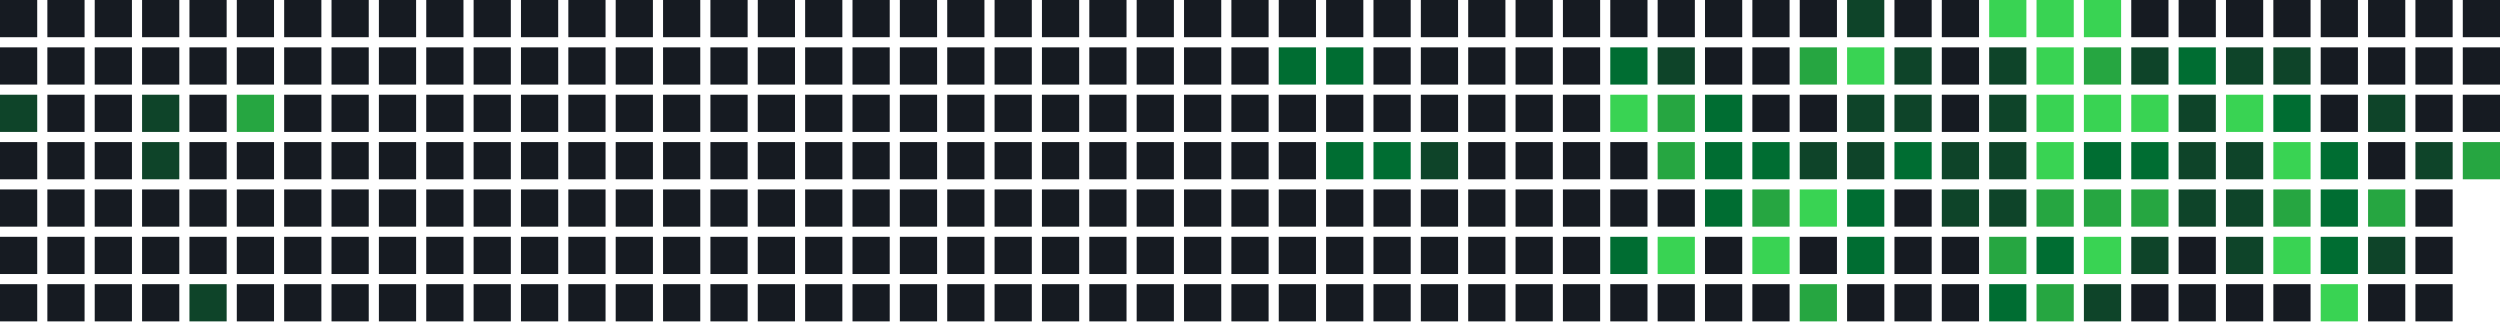
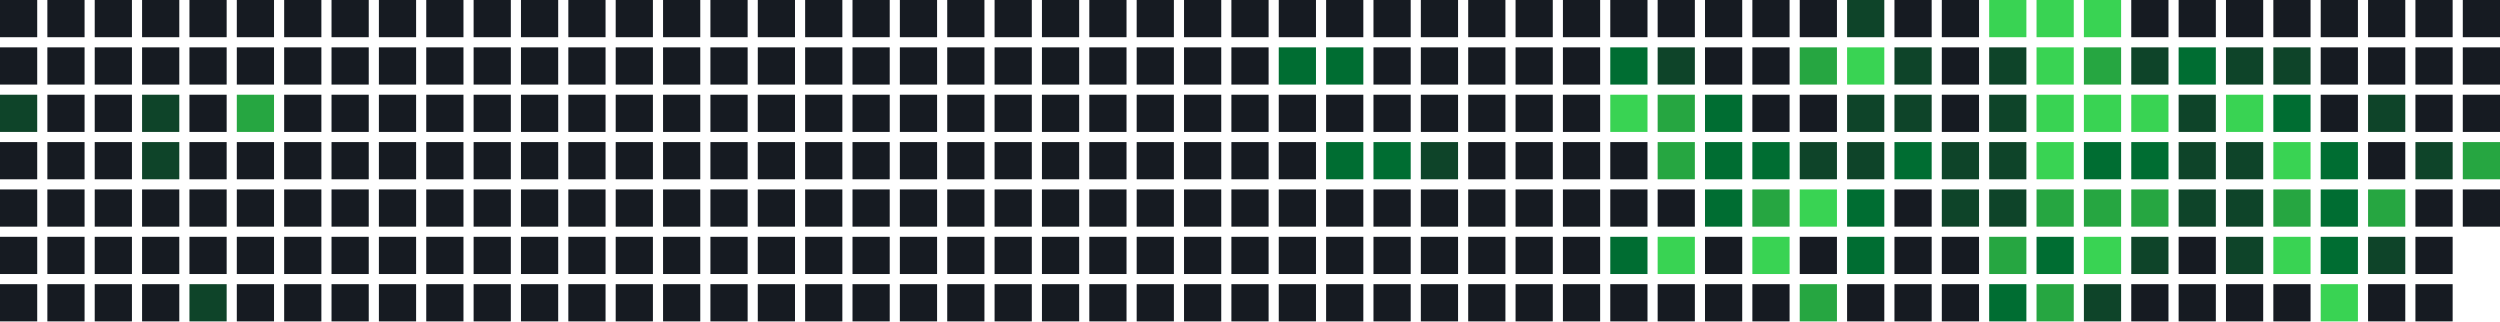
<svg xmlns="http://www.w3.org/2000/svg" width="739" height="95" viewBox="0 0 739 95">
  <rect x="0" y="0" width="11" height="11" fill="#161b22" />
  <rect x="0" y="14" width="11" height="11" fill="#161b22" />
  <rect x="0" y="28" width="11" height="11" fill="#0e4429" />
  <rect x="0" y="42" width="11" height="11" fill="#161b22" />
  <rect x="0" y="56" width="11" height="11" fill="#161b22" />
  <rect x="0" y="70" width="11" height="11" fill="#161b22" />
  <rect x="0" y="84" width="11" height="11" fill="#161b22" />
  <rect x="14" y="0" width="11" height="11" fill="#161b22" />
  <rect x="14" y="14" width="11" height="11" fill="#161b22" />
  <rect x="14" y="28" width="11" height="11" fill="#161b22" />
  <rect x="14" y="42" width="11" height="11" fill="#161b22" />
  <rect x="14" y="56" width="11" height="11" fill="#161b22" />
  <rect x="14" y="70" width="11" height="11" fill="#161b22" />
  <rect x="14" y="84" width="11" height="11" fill="#161b22" />
  <rect x="28" y="0" width="11" height="11" fill="#161b22" />
  <rect x="28" y="14" width="11" height="11" fill="#161b22" />
  <rect x="28" y="28" width="11" height="11" fill="#161b22" />
  <rect x="28" y="42" width="11" height="11" fill="#161b22" />
  <rect x="28" y="56" width="11" height="11" fill="#161b22" />
  <rect x="28" y="70" width="11" height="11" fill="#161b22" />
  <rect x="28" y="84" width="11" height="11" fill="#161b22" />
  <rect x="42" y="0" width="11" height="11" fill="#161b22" />
  <rect x="42" y="14" width="11" height="11" fill="#161b22" />
  <rect x="42" y="28" width="11" height="11" fill="#0e4429" />
  <rect x="42" y="42" width="11" height="11" fill="#0e4429" />
  <rect x="42" y="56" width="11" height="11" fill="#161b22" />
  <rect x="42" y="70" width="11" height="11" fill="#161b22" />
  <rect x="42" y="84" width="11" height="11" fill="#161b22" />
  <rect x="56" y="0" width="11" height="11" fill="#161b22" />
  <rect x="56" y="14" width="11" height="11" fill="#161b22" />
  <rect x="56" y="28" width="11" height="11" fill="#161b22" />
  <rect x="56" y="42" width="11" height="11" fill="#161b22" />
  <rect x="56" y="56" width="11" height="11" fill="#161b22" />
  <rect x="56" y="70" width="11" height="11" fill="#161b22" />
  <rect x="56" y="84" width="11" height="11" fill="#0e4429" />
  <rect x="70" y="0" width="11" height="11" fill="#161b22" />
  <rect x="70" y="14" width="11" height="11" fill="#161b22" />
  <rect x="70" y="28" width="11" height="11" fill="#26a641" />
  <rect x="70" y="42" width="11" height="11" fill="#161b22" />
  <rect x="70" y="56" width="11" height="11" fill="#161b22" />
  <rect x="70" y="70" width="11" height="11" fill="#161b22" />
  <rect x="70" y="84" width="11" height="11" fill="#161b22" />
  <rect x="84" y="0" width="11" height="11" fill="#161b22" />
  <rect x="84" y="14" width="11" height="11" fill="#161b22" />
  <rect x="84" y="28" width="11" height="11" fill="#161b22" />
  <rect x="84" y="42" width="11" height="11" fill="#161b22" />
  <rect x="84" y="56" width="11" height="11" fill="#161b22" />
  <rect x="84" y="70" width="11" height="11" fill="#161b22" />
  <rect x="84" y="84" width="11" height="11" fill="#161b22" />
  <rect x="98" y="0" width="11" height="11" fill="#161b22" />
  <rect x="98" y="14" width="11" height="11" fill="#161b22" />
  <rect x="98" y="28" width="11" height="11" fill="#161b22" />
  <rect x="98" y="42" width="11" height="11" fill="#161b22" />
  <rect x="98" y="56" width="11" height="11" fill="#161b22" />
  <rect x="98" y="70" width="11" height="11" fill="#161b22" />
  <rect x="98" y="84" width="11" height="11" fill="#161b22" />
  <rect x="112" y="0" width="11" height="11" fill="#161b22" />
  <rect x="112" y="14" width="11" height="11" fill="#161b22" />
  <rect x="112" y="28" width="11" height="11" fill="#161b22" />
  <rect x="112" y="42" width="11" height="11" fill="#161b22" />
  <rect x="112" y="56" width="11" height="11" fill="#161b22" />
  <rect x="112" y="70" width="11" height="11" fill="#161b22" />
  <rect x="112" y="84" width="11" height="11" fill="#161b22" />
  <rect x="126" y="0" width="11" height="11" fill="#161b22" />
  <rect x="126" y="14" width="11" height="11" fill="#161b22" />
  <rect x="126" y="28" width="11" height="11" fill="#161b22" />
  <rect x="126" y="42" width="11" height="11" fill="#161b22" />
  <rect x="126" y="56" width="11" height="11" fill="#161b22" />
  <rect x="126" y="70" width="11" height="11" fill="#161b22" />
  <rect x="126" y="84" width="11" height="11" fill="#161b22" />
  <rect x="140" y="0" width="11" height="11" fill="#161b22" />
  <rect x="140" y="14" width="11" height="11" fill="#161b22" />
  <rect x="140" y="28" width="11" height="11" fill="#161b22" />
  <rect x="140" y="42" width="11" height="11" fill="#161b22" />
  <rect x="140" y="56" width="11" height="11" fill="#161b22" />
  <rect x="140" y="70" width="11" height="11" fill="#161b22" />
  <rect x="140" y="84" width="11" height="11" fill="#161b22" />
  <rect x="154" y="0" width="11" height="11" fill="#161b22" />
  <rect x="154" y="14" width="11" height="11" fill="#161b22" />
  <rect x="154" y="28" width="11" height="11" fill="#161b22" />
  <rect x="154" y="42" width="11" height="11" fill="#161b22" />
  <rect x="154" y="56" width="11" height="11" fill="#161b22" />
  <rect x="154" y="70" width="11" height="11" fill="#161b22" />
  <rect x="154" y="84" width="11" height="11" fill="#161b22" />
  <rect x="168" y="0" width="11" height="11" fill="#161b22" />
  <rect x="168" y="14" width="11" height="11" fill="#161b22" />
  <rect x="168" y="28" width="11" height="11" fill="#161b22" />
  <rect x="168" y="42" width="11" height="11" fill="#161b22" />
  <rect x="168" y="56" width="11" height="11" fill="#161b22" />
  <rect x="168" y="70" width="11" height="11" fill="#161b22" />
  <rect x="168" y="84" width="11" height="11" fill="#161b22" />
  <rect x="182" y="0" width="11" height="11" fill="#161b22" />
  <rect x="182" y="14" width="11" height="11" fill="#161b22" />
  <rect x="182" y="28" width="11" height="11" fill="#161b22" />
  <rect x="182" y="42" width="11" height="11" fill="#161b22" />
  <rect x="182" y="56" width="11" height="11" fill="#161b22" />
  <rect x="182" y="70" width="11" height="11" fill="#161b22" />
  <rect x="182" y="84" width="11" height="11" fill="#161b22" />
  <rect x="196" y="0" width="11" height="11" fill="#161b22" />
  <rect x="196" y="14" width="11" height="11" fill="#161b22" />
  <rect x="196" y="28" width="11" height="11" fill="#161b22" />
  <rect x="196" y="42" width="11" height="11" fill="#161b22" />
  <rect x="196" y="56" width="11" height="11" fill="#161b22" />
  <rect x="196" y="70" width="11" height="11" fill="#161b22" />
  <rect x="196" y="84" width="11" height="11" fill="#161b22" />
  <rect x="210" y="0" width="11" height="11" fill="#161b22" />
  <rect x="210" y="14" width="11" height="11" fill="#161b22" />
  <rect x="210" y="28" width="11" height="11" fill="#161b22" />
  <rect x="210" y="42" width="11" height="11" fill="#161b22" />
  <rect x="210" y="56" width="11" height="11" fill="#161b22" />
  <rect x="210" y="70" width="11" height="11" fill="#161b22" />
  <rect x="210" y="84" width="11" height="11" fill="#161b22" />
  <rect x="224" y="0" width="11" height="11" fill="#161b22" />
  <rect x="224" y="14" width="11" height="11" fill="#161b22" />
  <rect x="224" y="28" width="11" height="11" fill="#161b22" />
  <rect x="224" y="42" width="11" height="11" fill="#161b22" />
  <rect x="224" y="56" width="11" height="11" fill="#161b22" />
  <rect x="224" y="70" width="11" height="11" fill="#161b22" />
  <rect x="224" y="84" width="11" height="11" fill="#161b22" />
  <rect x="238" y="0" width="11" height="11" fill="#161b22" />
  <rect x="238" y="14" width="11" height="11" fill="#161b22" />
  <rect x="238" y="28" width="11" height="11" fill="#161b22" />
  <rect x="238" y="42" width="11" height="11" fill="#161b22" />
  <rect x="238" y="56" width="11" height="11" fill="#161b22" />
  <rect x="238" y="70" width="11" height="11" fill="#161b22" />
  <rect x="238" y="84" width="11" height="11" fill="#161b22" />
  <rect x="252" y="0" width="11" height="11" fill="#161b22" />
  <rect x="252" y="14" width="11" height="11" fill="#161b22" />
  <rect x="252" y="28" width="11" height="11" fill="#161b22" />
  <rect x="252" y="42" width="11" height="11" fill="#161b22" />
  <rect x="252" y="56" width="11" height="11" fill="#161b22" />
  <rect x="252" y="70" width="11" height="11" fill="#161b22" />
  <rect x="252" y="84" width="11" height="11" fill="#161b22" />
  <rect x="266" y="0" width="11" height="11" fill="#161b22" />
  <rect x="266" y="14" width="11" height="11" fill="#161b22" />
  <rect x="266" y="28" width="11" height="11" fill="#161b22" />
  <rect x="266" y="42" width="11" height="11" fill="#161b22" />
  <rect x="266" y="56" width="11" height="11" fill="#161b22" />
  <rect x="266" y="70" width="11" height="11" fill="#161b22" />
  <rect x="266" y="84" width="11" height="11" fill="#161b22" />
  <rect x="280" y="0" width="11" height="11" fill="#161b22" />
  <rect x="280" y="14" width="11" height="11" fill="#161b22" />
  <rect x="280" y="28" width="11" height="11" fill="#161b22" />
  <rect x="280" y="42" width="11" height="11" fill="#161b22" />
  <rect x="280" y="56" width="11" height="11" fill="#161b22" />
  <rect x="280" y="70" width="11" height="11" fill="#161b22" />
  <rect x="280" y="84" width="11" height="11" fill="#161b22" />
  <rect x="294" y="0" width="11" height="11" fill="#161b22" />
  <rect x="294" y="14" width="11" height="11" fill="#161b22" />
  <rect x="294" y="28" width="11" height="11" fill="#161b22" />
  <rect x="294" y="42" width="11" height="11" fill="#161b22" />
  <rect x="294" y="56" width="11" height="11" fill="#161b22" />
  <rect x="294" y="70" width="11" height="11" fill="#161b22" />
  <rect x="294" y="84" width="11" height="11" fill="#161b22" />
  <rect x="308" y="0" width="11" height="11" fill="#161b22" />
  <rect x="308" y="14" width="11" height="11" fill="#161b22" />
  <rect x="308" y="28" width="11" height="11" fill="#161b22" />
  <rect x="308" y="42" width="11" height="11" fill="#161b22" />
  <rect x="308" y="56" width="11" height="11" fill="#161b22" />
  <rect x="308" y="70" width="11" height="11" fill="#161b22" />
  <rect x="308" y="84" width="11" height="11" fill="#161b22" />
  <rect x="322" y="0" width="11" height="11" fill="#161b22" />
  <rect x="322" y="14" width="11" height="11" fill="#161b22" />
  <rect x="322" y="28" width="11" height="11" fill="#161b22" />
  <rect x="322" y="42" width="11" height="11" fill="#161b22" />
  <rect x="322" y="56" width="11" height="11" fill="#161b22" />
  <rect x="322" y="70" width="11" height="11" fill="#161b22" />
  <rect x="322" y="84" width="11" height="11" fill="#161b22" />
  <rect x="336" y="0" width="11" height="11" fill="#161b22" />
  <rect x="336" y="14" width="11" height="11" fill="#161b22" />
  <rect x="336" y="28" width="11" height="11" fill="#161b22" />
  <rect x="336" y="42" width="11" height="11" fill="#161b22" />
  <rect x="336" y="56" width="11" height="11" fill="#161b22" />
  <rect x="336" y="70" width="11" height="11" fill="#161b22" />
  <rect x="336" y="84" width="11" height="11" fill="#161b22" />
  <rect x="350" y="0" width="11" height="11" fill="#161b22" />
  <rect x="350" y="14" width="11" height="11" fill="#161b22" />
  <rect x="350" y="28" width="11" height="11" fill="#161b22" />
  <rect x="350" y="42" width="11" height="11" fill="#161b22" />
  <rect x="350" y="56" width="11" height="11" fill="#161b22" />
  <rect x="350" y="70" width="11" height="11" fill="#161b22" />
  <rect x="350" y="84" width="11" height="11" fill="#161b22" />
  <rect x="364" y="0" width="11" height="11" fill="#161b22" />
  <rect x="364" y="14" width="11" height="11" fill="#161b22" />
  <rect x="364" y="28" width="11" height="11" fill="#161b22" />
  <rect x="364" y="42" width="11" height="11" fill="#161b22" />
  <rect x="364" y="56" width="11" height="11" fill="#161b22" />
  <rect x="364" y="70" width="11" height="11" fill="#161b22" />
  <rect x="364" y="84" width="11" height="11" fill="#161b22" />
  <rect x="378" y="0" width="11" height="11" fill="#161b22" />
  <rect x="378" y="14" width="11" height="11" fill="#006d32" />
  <rect x="378" y="28" width="11" height="11" fill="#161b22" />
  <rect x="378" y="42" width="11" height="11" fill="#161b22" />
  <rect x="378" y="56" width="11" height="11" fill="#161b22" />
  <rect x="378" y="70" width="11" height="11" fill="#161b22" />
  <rect x="378" y="84" width="11" height="11" fill="#161b22" />
  <rect x="392" y="0" width="11" height="11" fill="#161b22" />
  <rect x="392" y="14" width="11" height="11" fill="#006d32" />
  <rect x="392" y="28" width="11" height="11" fill="#161b22" />
  <rect x="392" y="42" width="11" height="11" fill="#006d32" />
  <rect x="392" y="56" width="11" height="11" fill="#161b22" />
  <rect x="392" y="70" width="11" height="11" fill="#161b22" />
  <rect x="392" y="84" width="11" height="11" fill="#161b22" />
  <rect x="406" y="0" width="11" height="11" fill="#161b22" />
  <rect x="406" y="14" width="11" height="11" fill="#161b22" />
  <rect x="406" y="28" width="11" height="11" fill="#161b22" />
  <rect x="406" y="42" width="11" height="11" fill="#006d32" />
  <rect x="406" y="56" width="11" height="11" fill="#161b22" />
  <rect x="406" y="70" width="11" height="11" fill="#161b22" />
  <rect x="406" y="84" width="11" height="11" fill="#161b22" />
  <rect x="420" y="0" width="11" height="11" fill="#161b22" />
  <rect x="420" y="14" width="11" height="11" fill="#161b22" />
  <rect x="420" y="28" width="11" height="11" fill="#161b22" />
  <rect x="420" y="42" width="11" height="11" fill="#0e4429" />
  <rect x="420" y="56" width="11" height="11" fill="#161b22" />
  <rect x="420" y="70" width="11" height="11" fill="#161b22" />
  <rect x="420" y="84" width="11" height="11" fill="#161b22" />
  <rect x="434" y="0" width="11" height="11" fill="#161b22" />
  <rect x="434" y="14" width="11" height="11" fill="#161b22" />
  <rect x="434" y="28" width="11" height="11" fill="#161b22" />
  <rect x="434" y="42" width="11" height="11" fill="#161b22" />
  <rect x="434" y="56" width="11" height="11" fill="#161b22" />
  <rect x="434" y="70" width="11" height="11" fill="#161b22" />
  <rect x="434" y="84" width="11" height="11" fill="#161b22" />
  <rect x="448" y="0" width="11" height="11" fill="#161b22" />
  <rect x="448" y="14" width="11" height="11" fill="#161b22" />
  <rect x="448" y="28" width="11" height="11" fill="#161b22" />
  <rect x="448" y="42" width="11" height="11" fill="#161b22" />
  <rect x="448" y="56" width="11" height="11" fill="#161b22" />
  <rect x="448" y="70" width="11" height="11" fill="#161b22" />
  <rect x="448" y="84" width="11" height="11" fill="#161b22" />
  <rect x="462" y="0" width="11" height="11" fill="#161b22" />
  <rect x="462" y="14" width="11" height="11" fill="#161b22" />
  <rect x="462" y="28" width="11" height="11" fill="#161b22" />
  <rect x="462" y="42" width="11" height="11" fill="#161b22" />
  <rect x="462" y="56" width="11" height="11" fill="#161b22" />
  <rect x="462" y="70" width="11" height="11" fill="#161b22" />
  <rect x="462" y="84" width="11" height="11" fill="#161b22" />
  <rect x="476" y="0" width="11" height="11" fill="#161b22" />
  <rect x="476" y="14" width="11" height="11" fill="#006d32" />
  <rect x="476" y="28" width="11" height="11" fill="#39d353" />
  <rect x="476" y="42" width="11" height="11" fill="#161b22" />
  <rect x="476" y="56" width="11" height="11" fill="#161b22" />
  <rect x="476" y="70" width="11" height="11" fill="#006d32" />
  <rect x="476" y="84" width="11" height="11" fill="#161b22" />
  <rect x="490" y="0" width="11" height="11" fill="#161b22" />
  <rect x="490" y="14" width="11" height="11" fill="#0e4429" />
  <rect x="490" y="28" width="11" height="11" fill="#26a641" />
  <rect x="490" y="42" width="11" height="11" fill="#26a641" />
  <rect x="490" y="56" width="11" height="11" fill="#161b22" />
  <rect x="490" y="70" width="11" height="11" fill="#39d353" />
  <rect x="490" y="84" width="11" height="11" fill="#161b22" />
  <rect x="504" y="0" width="11" height="11" fill="#161b22" />
  <rect x="504" y="14" width="11" height="11" fill="#161b22" />
  <rect x="504" y="28" width="11" height="11" fill="#006d32" />
  <rect x="504" y="42" width="11" height="11" fill="#006d32" />
  <rect x="504" y="56" width="11" height="11" fill="#006d32" />
  <rect x="504" y="70" width="11" height="11" fill="#161b22" />
  <rect x="504" y="84" width="11" height="11" fill="#161b22" />
  <rect x="518" y="0" width="11" height="11" fill="#161b22" />
  <rect x="518" y="14" width="11" height="11" fill="#161b22" />
  <rect x="518" y="28" width="11" height="11" fill="#161b22" />
  <rect x="518" y="42" width="11" height="11" fill="#006d32" />
  <rect x="518" y="56" width="11" height="11" fill="#26a641" />
  <rect x="518" y="70" width="11" height="11" fill="#39d353" />
  <rect x="518" y="84" width="11" height="11" fill="#161b22" />
  <rect x="532" y="0" width="11" height="11" fill="#161b22" />
  <rect x="532" y="14" width="11" height="11" fill="#26a641" />
  <rect x="532" y="28" width="11" height="11" fill="#161b22" />
  <rect x="532" y="42" width="11" height="11" fill="#0e4429" />
  <rect x="532" y="56" width="11" height="11" fill="#39d353" />
  <rect x="532" y="70" width="11" height="11" fill="#161b22" />
  <rect x="532" y="84" width="11" height="11" fill="#26a641" />
  <rect x="546" y="0" width="11" height="11" fill="#0e4429" />
  <rect x="546" y="14" width="11" height="11" fill="#39d353" />
  <rect x="546" y="28" width="11" height="11" fill="#0e4429" />
  <rect x="546" y="42" width="11" height="11" fill="#0e4429" />
  <rect x="546" y="56" width="11" height="11" fill="#006d32" />
  <rect x="546" y="70" width="11" height="11" fill="#006d32" />
  <rect x="546" y="84" width="11" height="11" fill="#161b22" />
  <rect x="560" y="0" width="11" height="11" fill="#161b22" />
  <rect x="560" y="14" width="11" height="11" fill="#0e4429" />
  <rect x="560" y="28" width="11" height="11" fill="#0e4429" />
  <rect x="560" y="42" width="11" height="11" fill="#006d32" />
  <rect x="560" y="56" width="11" height="11" fill="#161b22" />
  <rect x="560" y="70" width="11" height="11" fill="#161b22" />
  <rect x="560" y="84" width="11" height="11" fill="#161b22" />
  <rect x="574" y="0" width="11" height="11" fill="#161b22" />
  <rect x="574" y="14" width="11" height="11" fill="#161b22" />
  <rect x="574" y="28" width="11" height="11" fill="#161b22" />
  <rect x="574" y="42" width="11" height="11" fill="#0e4429" />
  <rect x="574" y="56" width="11" height="11" fill="#0e4429" />
  <rect x="574" y="70" width="11" height="11" fill="#161b22" />
  <rect x="574" y="84" width="11" height="11" fill="#161b22" />
  <rect x="588" y="0" width="11" height="11" fill="#39d353" />
  <rect x="588" y="14" width="11" height="11" fill="#0e4429" />
  <rect x="588" y="28" width="11" height="11" fill="#0e4429" />
  <rect x="588" y="42" width="11" height="11" fill="#0e4429" />
  <rect x="588" y="56" width="11" height="11" fill="#0e4429" />
  <rect x="588" y="70" width="11" height="11" fill="#26a641" />
  <rect x="588" y="84" width="11" height="11" fill="#006d32" />
  <rect x="602" y="0" width="11" height="11" fill="#39d353" />
  <rect x="602" y="14" width="11" height="11" fill="#39d353" />
  <rect x="602" y="28" width="11" height="11" fill="#39d353" />
  <rect x="602" y="42" width="11" height="11" fill="#39d353" />
  <rect x="602" y="56" width="11" height="11" fill="#26a641" />
  <rect x="602" y="70" width="11" height="11" fill="#006d32" />
  <rect x="602" y="84" width="11" height="11" fill="#26a641" />
  <rect x="616" y="0" width="11" height="11" fill="#39d353" />
  <rect x="616" y="14" width="11" height="11" fill="#26a641" />
  <rect x="616" y="28" width="11" height="11" fill="#39d353" />
  <rect x="616" y="42" width="11" height="11" fill="#006d32" />
  <rect x="616" y="56" width="11" height="11" fill="#26a641" />
  <rect x="616" y="70" width="11" height="11" fill="#39d353" />
  <rect x="616" y="84" width="11" height="11" fill="#0e4429" />
  <rect x="630" y="0" width="11" height="11" fill="#161b22" />
  <rect x="630" y="14" width="11" height="11" fill="#0e4429" />
  <rect x="630" y="28" width="11" height="11" fill="#39d353" />
  <rect x="630" y="42" width="11" height="11" fill="#006d32" />
  <rect x="630" y="56" width="11" height="11" fill="#26a641" />
  <rect x="630" y="70" width="11" height="11" fill="#0e4429" />
  <rect x="630" y="84" width="11" height="11" fill="#161b22" />
  <rect x="644" y="0" width="11" height="11" fill="#161b22" />
  <rect x="644" y="14" width="11" height="11" fill="#006d32" />
  <rect x="644" y="28" width="11" height="11" fill="#0e4429" />
  <rect x="644" y="42" width="11" height="11" fill="#0e4429" />
  <rect x="644" y="56" width="11" height="11" fill="#0e4429" />
  <rect x="644" y="70" width="11" height="11" fill="#161b22" />
  <rect x="644" y="84" width="11" height="11" fill="#161b22" />
  <rect x="658" y="0" width="11" height="11" fill="#161b22" />
  <rect x="658" y="14" width="11" height="11" fill="#0e4429" />
  <rect x="658" y="28" width="11" height="11" fill="#39d353" />
  <rect x="658" y="42" width="11" height="11" fill="#0e4429" />
  <rect x="658" y="56" width="11" height="11" fill="#0e4429" />
  <rect x="658" y="70" width="11" height="11" fill="#0e4429" />
  <rect x="658" y="84" width="11" height="11" fill="#161b22" />
  <rect x="672" y="0" width="11" height="11" fill="#161b22" />
  <rect x="672" y="14" width="11" height="11" fill="#0e4429" />
  <rect x="672" y="28" width="11" height="11" fill="#006d32" />
  <rect x="672" y="42" width="11" height="11" fill="#39d353" />
  <rect x="672" y="56" width="11" height="11" fill="#26a641" />
  <rect x="672" y="70" width="11" height="11" fill="#39d353" />
  <rect x="672" y="84" width="11" height="11" fill="#161b22" />
  <rect x="686" y="0" width="11" height="11" fill="#161b22" />
  <rect x="686" y="14" width="11" height="11" fill="#161b22" />
  <rect x="686" y="28" width="11" height="11" fill="#161b22" />
  <rect x="686" y="42" width="11" height="11" fill="#006d32" />
  <rect x="686" y="56" width="11" height="11" fill="#006d32" />
  <rect x="686" y="70" width="11" height="11" fill="#006d32" />
  <rect x="686" y="84" width="11" height="11" fill="#39d353" />
  <rect x="700" y="0" width="11" height="11" fill="#161b22" />
  <rect x="700" y="14" width="11" height="11" fill="#161b22" />
  <rect x="700" y="28" width="11" height="11" fill="#0e4429" />
  <rect x="700" y="42" width="11" height="11" fill="#161b22" />
  <rect x="700" y="56" width="11" height="11" fill="#26a641" />
  <rect x="700" y="70" width="11" height="11" fill="#0e4429" />
  <rect x="700" y="84" width="11" height="11" fill="#161b22" />
  <rect x="714" y="0" width="11" height="11" fill="#161b22" />
  <rect x="714" y="14" width="11" height="11" fill="#161b22" />
  <rect x="714" y="28" width="11" height="11" fill="#161b22" />
  <rect x="714" y="42" width="11" height="11" fill="#0e4429" />
  <rect x="714" y="56" width="11" height="11" fill="#161b22" />
  <rect x="714" y="70" width="11" height="11" fill="#161b22" />
  <rect x="714" y="84" width="11" height="11" fill="#161b22" />
  <rect x="728" y="0" width="11" height="11" fill="#161b22" />
  <rect x="728" y="14" width="11" height="11" fill="#161b22" />
  <rect x="728" y="28" width="11" height="11" fill="#161b22" />
  <rect x="728" y="42" width="11" height="11" fill="#26a641" />
+   <rect x="728" y="56" width="11" height="11" fill="#161b22" />
</svg>
